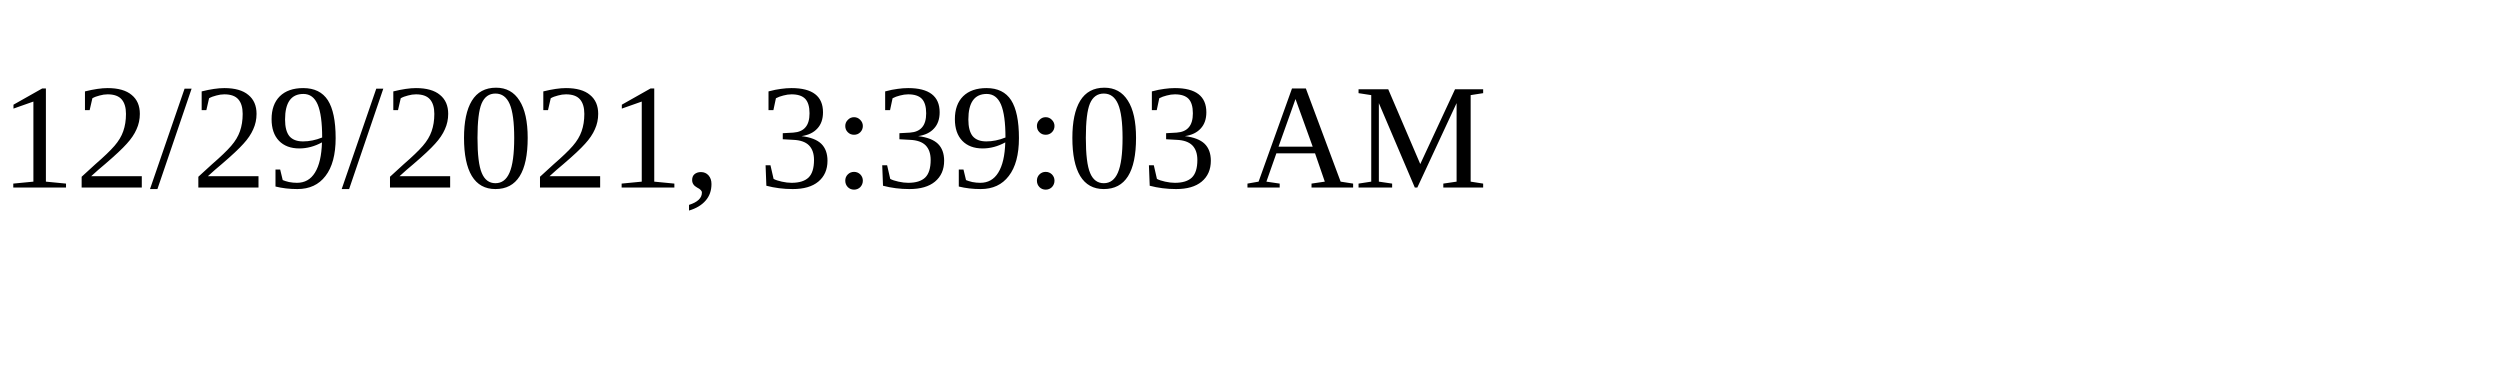
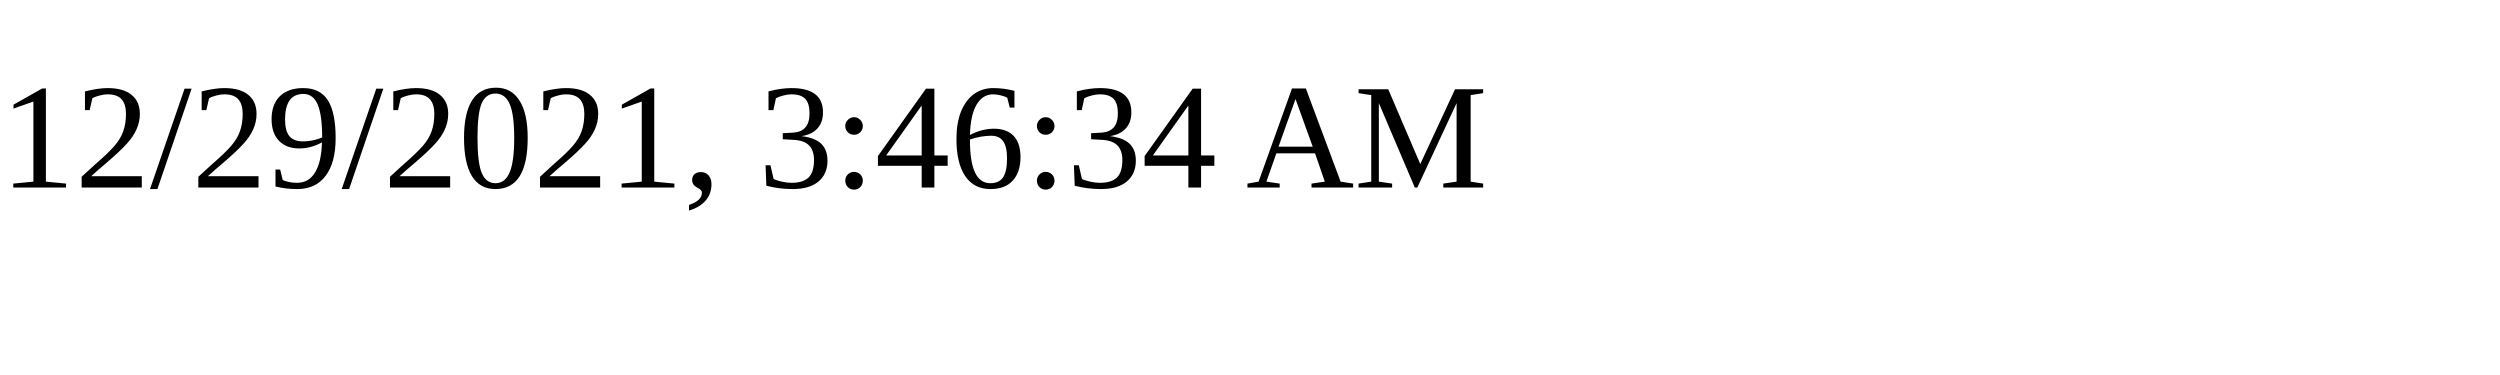
<svg xmlns="http://www.w3.org/2000/svg" height="30" width="200">
-   <text x="0" y="15">12/29/2021, 3:39:03 AM</text>
+   <text x="0" y="15">12/29/2021, 3:46:34 AM</text>
</svg>
